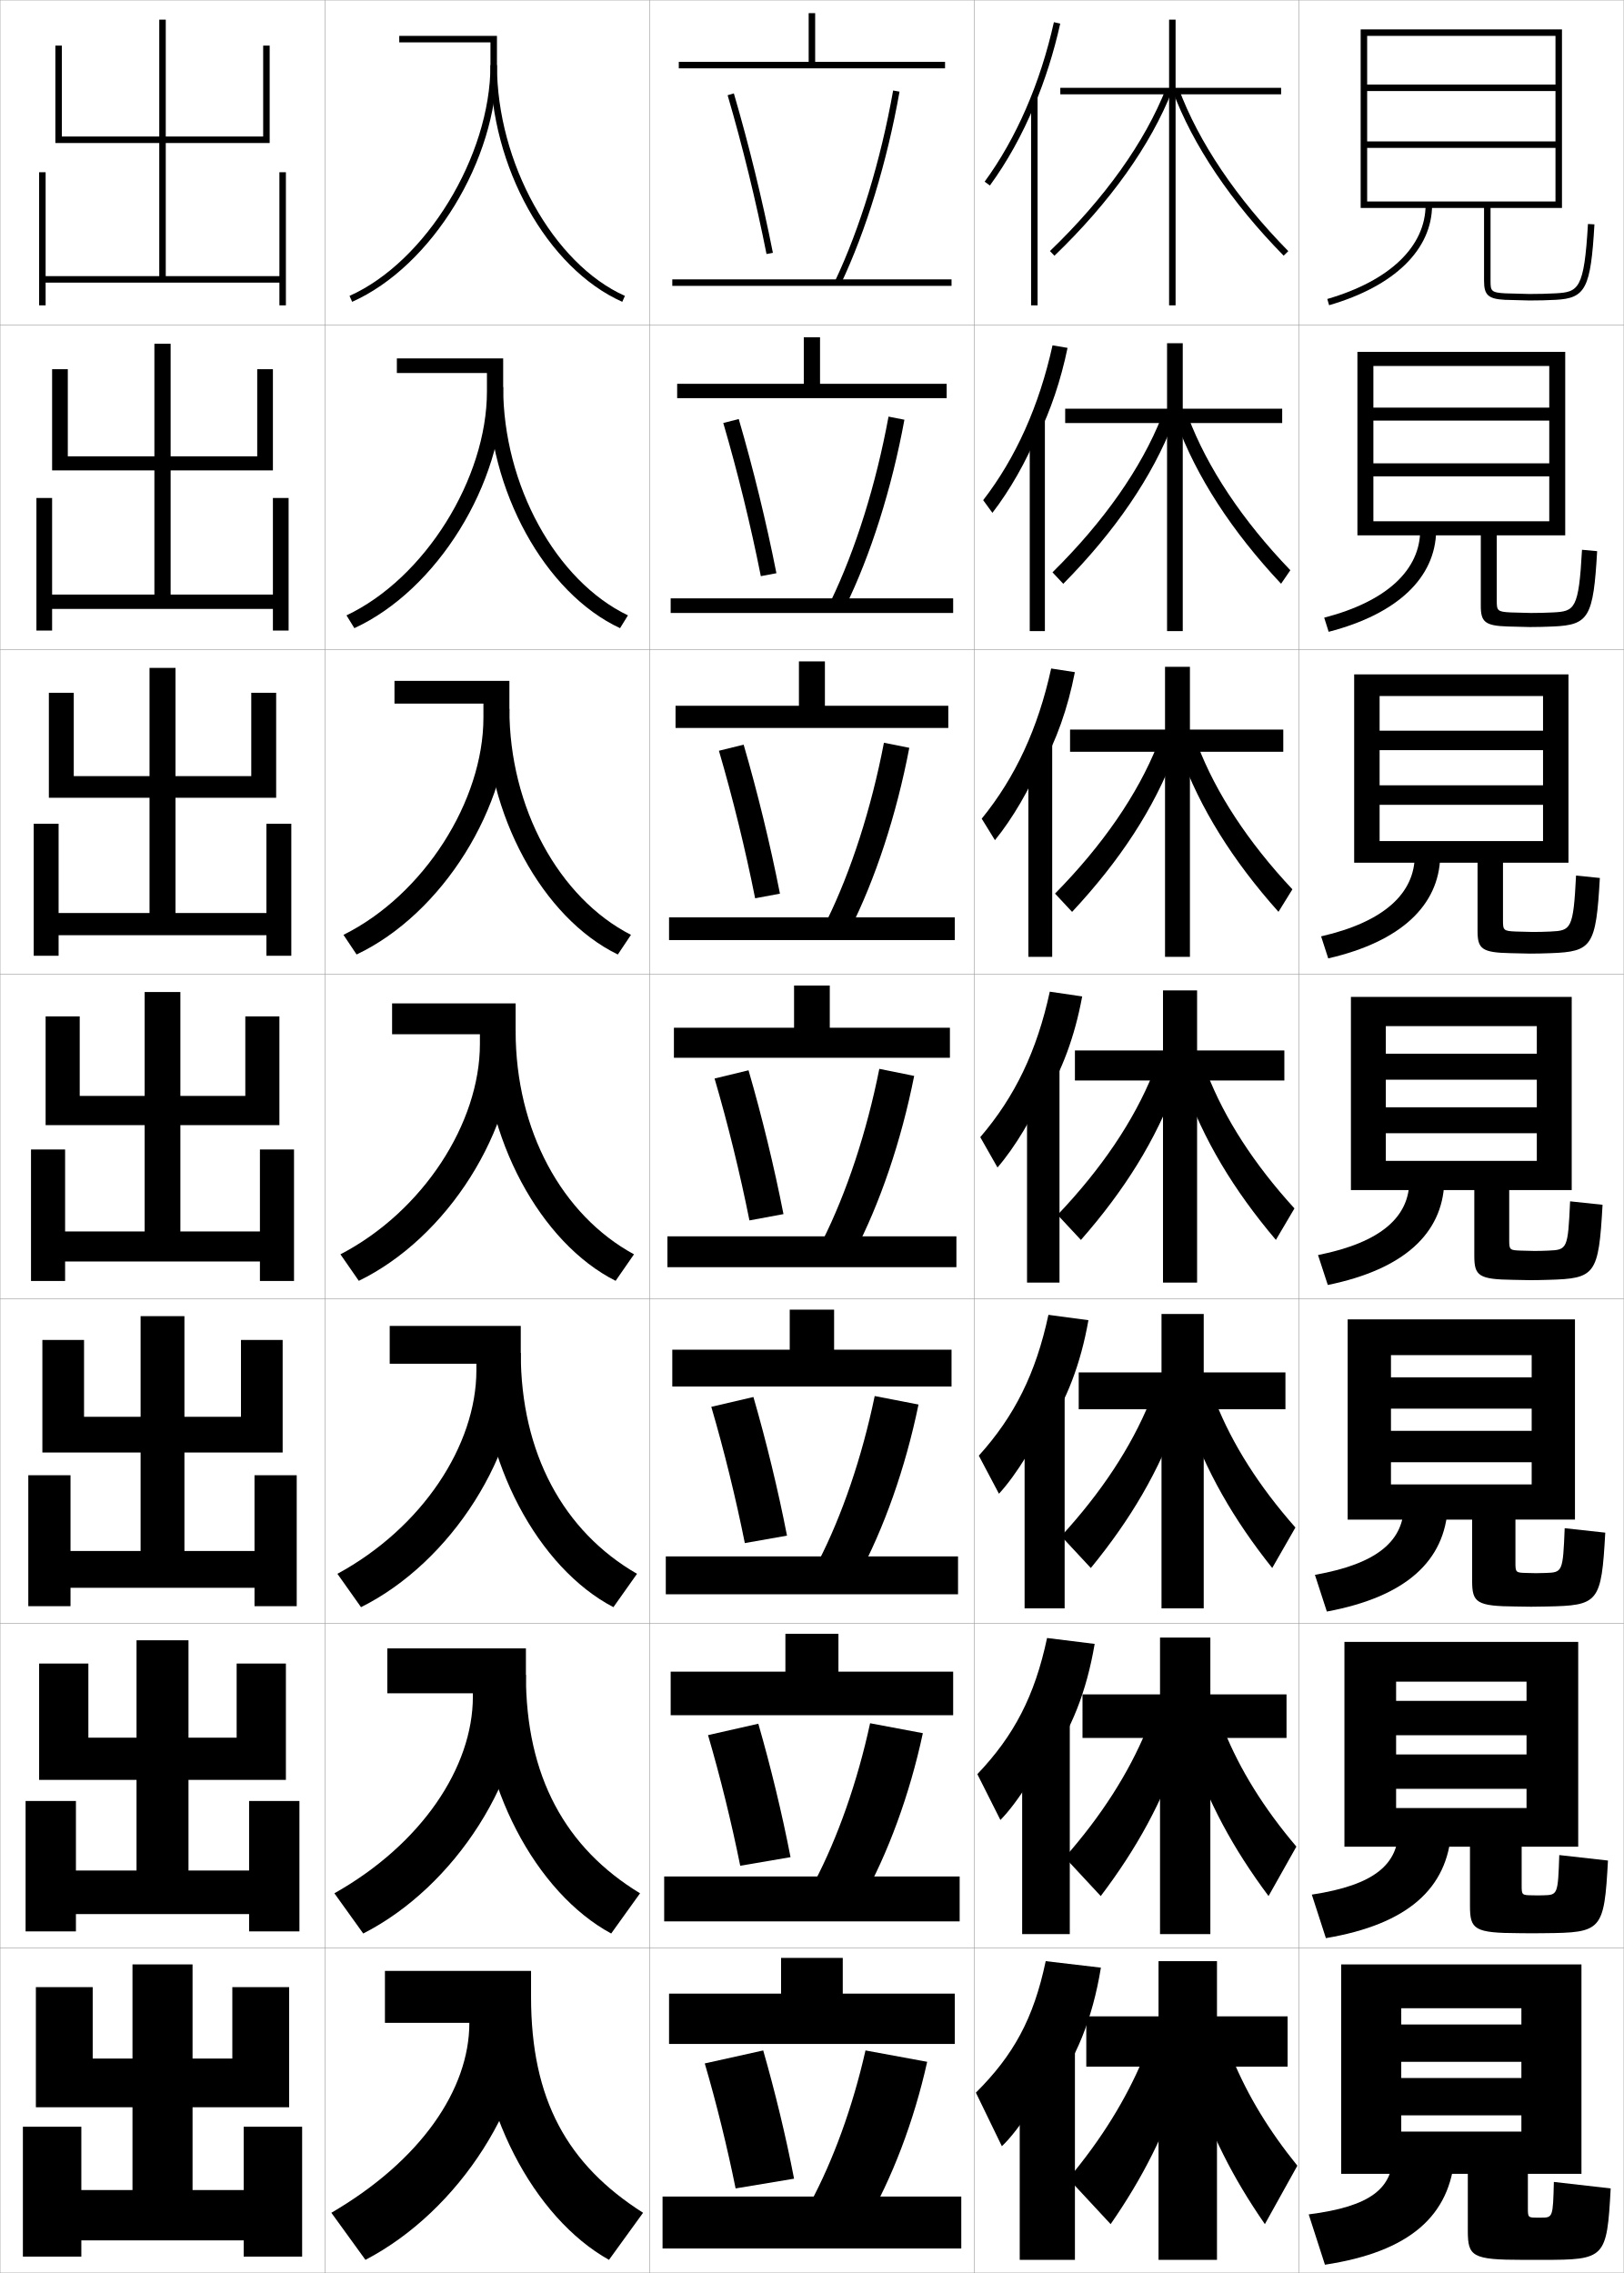
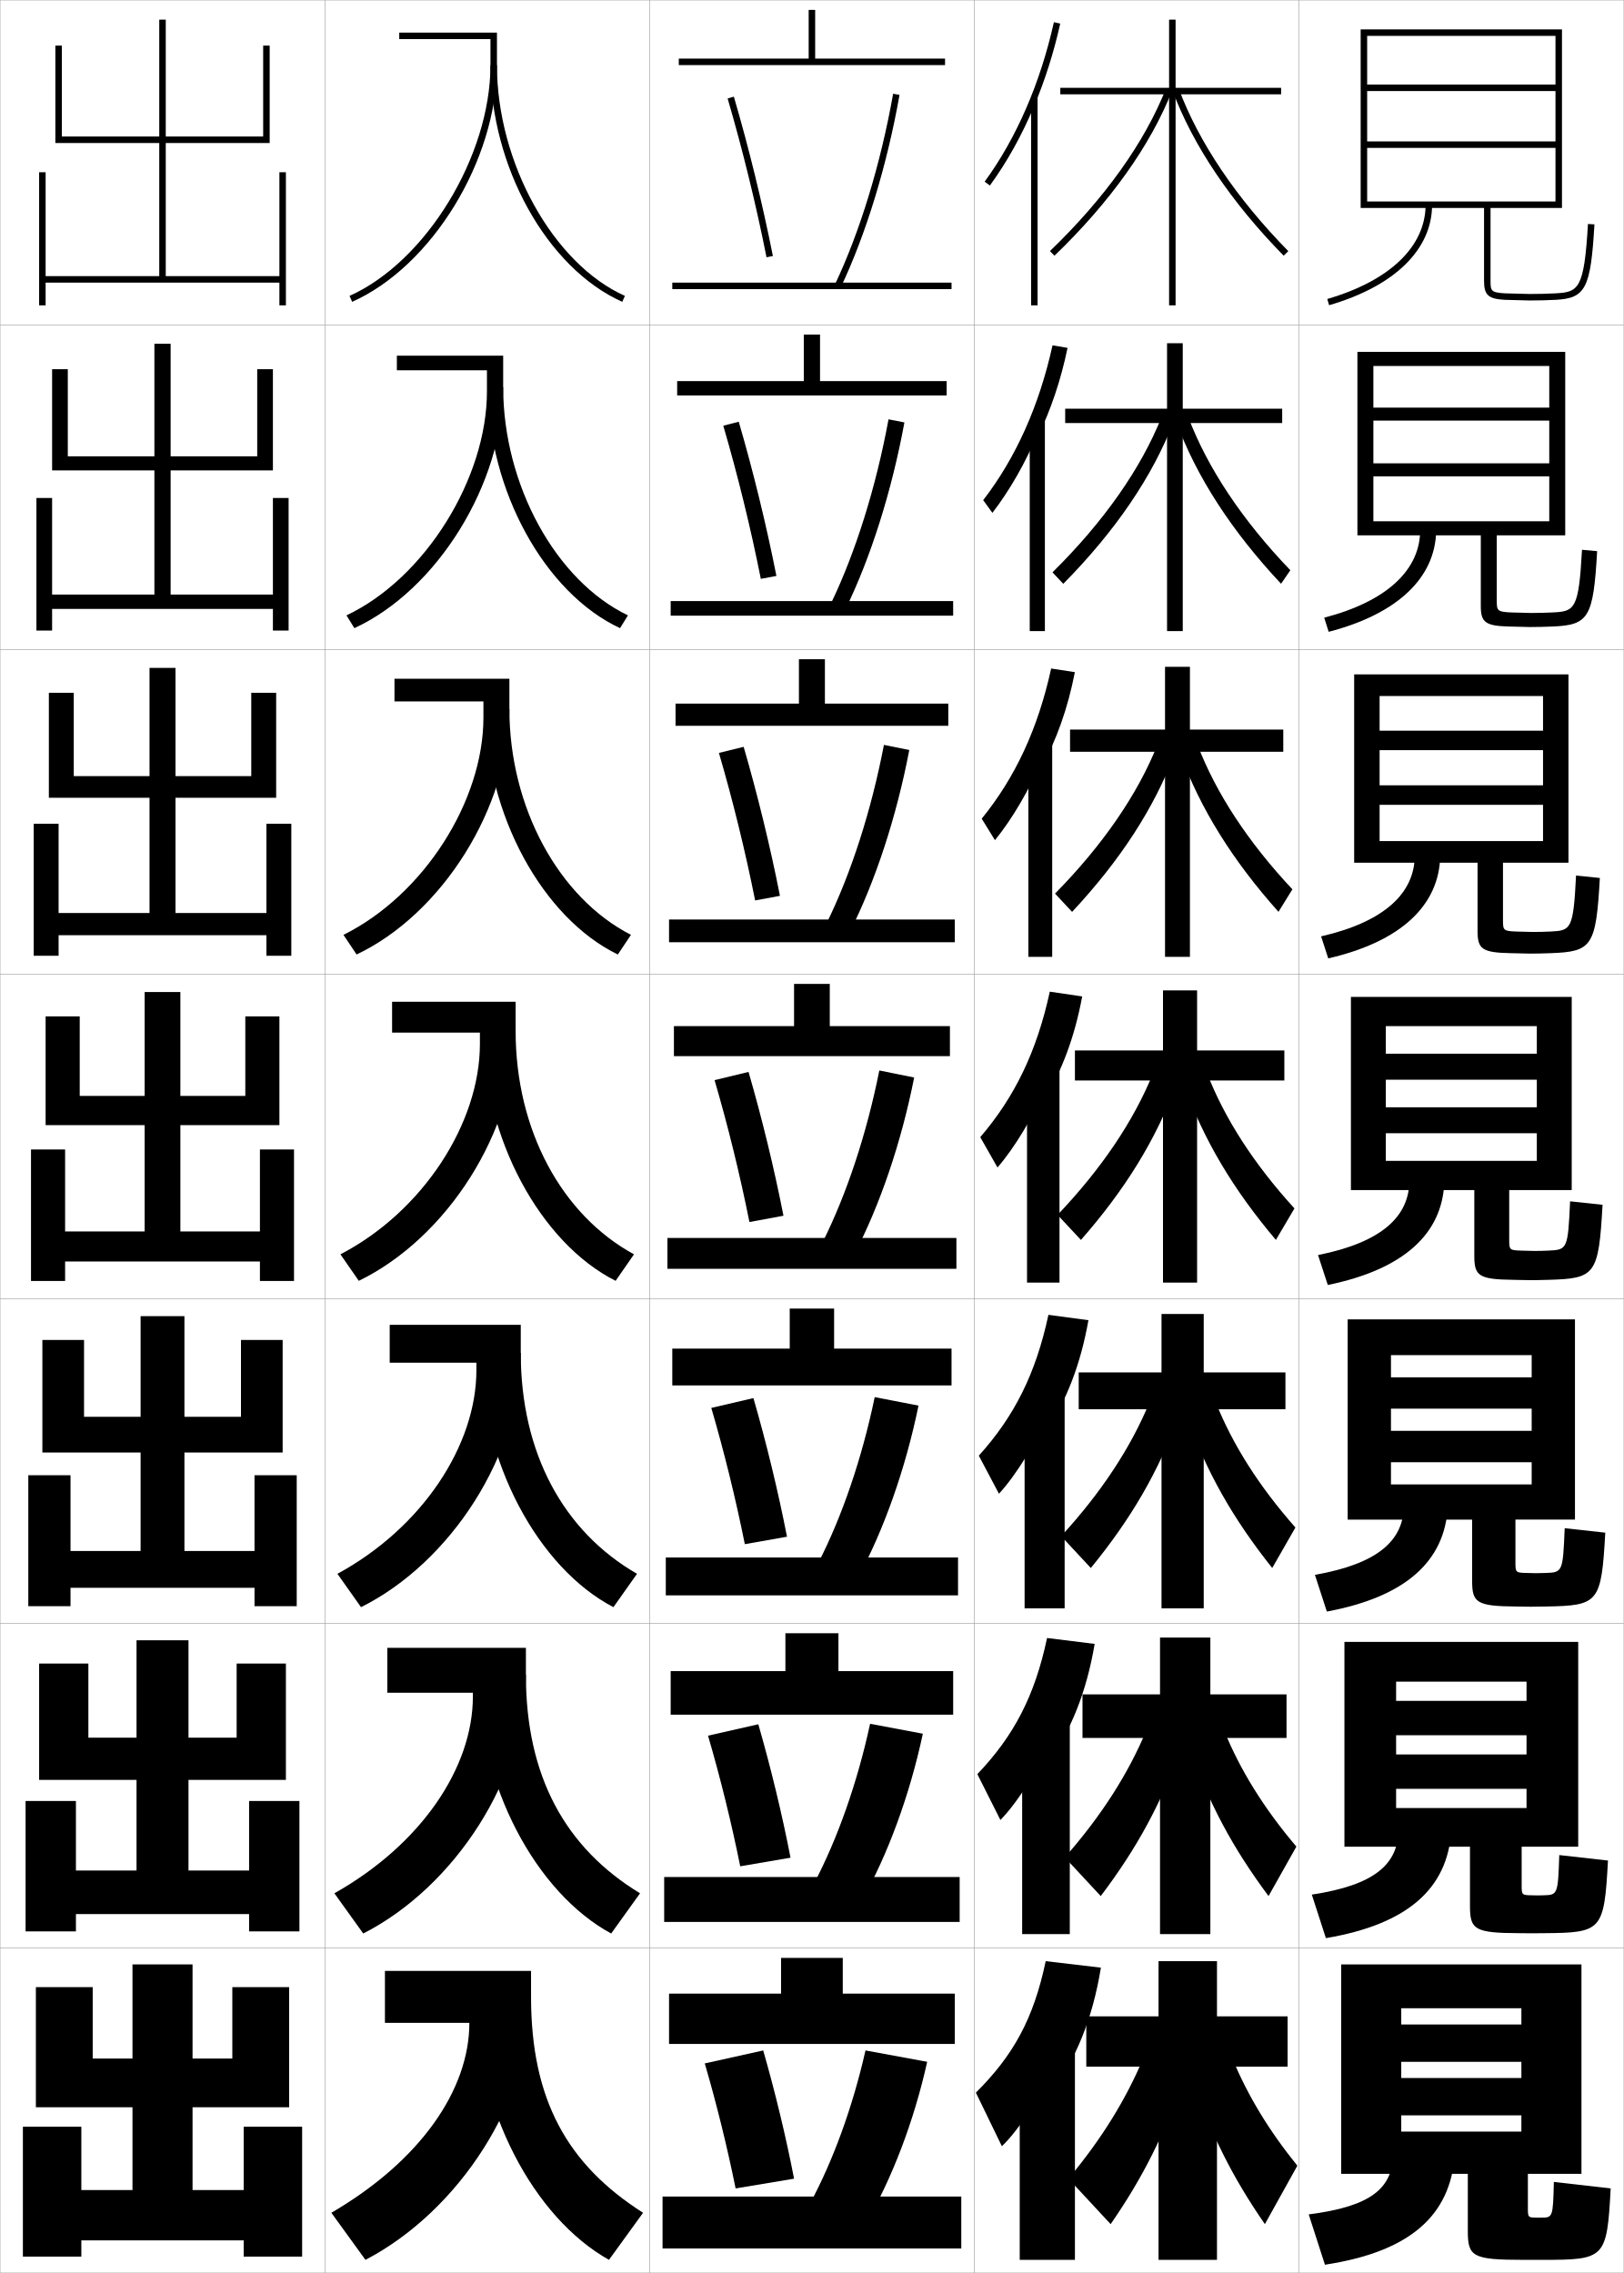
<svg xmlns="http://www.w3.org/2000/svg" width="500.1" height="700.1" viewBox="0 0 500.1 700.1" overflow="visible" enable-background="new 0 0 500.1 700.1" xml:space="preserve">
  <g id="glyphs">
    <g>
      <rect x="100.05" y="0.05" fill="none" stroke="#999999" stroke-width="0.1" width="100" height="100" />
      <rect x="100.05" y="100.05" fill="none" stroke="#999999" stroke-width="0.1" width="100" height="100" />
      <rect x="100.05" y="200.05" fill="none" stroke="#999999" stroke-width="0.1" width="100" height="100" />
      <rect x="100.05" y="300.05" fill="none" stroke="#999999" stroke-width="0.1" width="100" height="100" />
      <rect x="100.05" y="400.05" fill="none" stroke="#999999" stroke-width="0.1" width="100" height="100" />
      <rect x="100.05" y="500.05" fill="none" stroke="#999999" stroke-width="0.1" width="100" height="100" />
      <rect x="100.05" y="600.05" fill="none" stroke="#999999" stroke-width="0.1" width="100" height="100" />
      <rect x="200.05" y="0.05" fill="none" stroke="#999999" stroke-width="0.1" width="100" height="100" />
      <rect x="200.05" y="100.05" fill="none" stroke="#999999" stroke-width="0.1" width="100" height="100" />
      <rect x="200.05" y="200.05" fill="none" stroke="#999999" stroke-width="0.1" width="100" height="100" />
      <rect x="200.05" y="300.05" fill="none" stroke="#999999" stroke-width="0.1" width="100" height="100" />
      <rect x="200.05" y="400.05" fill="none" stroke="#999999" stroke-width="0.1" width="100" height="100" />
      <rect x="200.05" y="500.05" fill="none" stroke="#999999" stroke-width="0.1" width="100" height="100" />
      <rect x="200.05" y="600.05" fill="none" stroke="#999999" stroke-width="0.1" width="100" height="100" />
      <rect x="300.05" y="0.05" fill="none" stroke="#999999" stroke-width="0.1" width="100" height="100" />
      <rect x="300.05" y="100.05" fill="none" stroke="#999999" stroke-width="0.1" width="100" height="100" />
      <rect x="300.05" y="200.05" fill="none" stroke="#999999" stroke-width="0.1" width="100" height="100" />
      <rect x="300.05" y="300.05" fill="none" stroke="#999999" stroke-width="0.1" width="100" height="100" />
      <rect x="300.05" y="400.05" fill="none" stroke="#999999" stroke-width="0.1" width="100" height="100" />
      <rect x="300.05" y="500.05" fill="none" stroke="#999999" stroke-width="0.1" width="100" height="100" />
      <rect x="300.05" y="600.05" fill="none" stroke="#999999" stroke-width="0.1" width="100" height="100" />
      <rect x="400.05" y="0.05" fill="none" stroke="#999999" stroke-width="0.1" width="100" height="100" />
      <rect x="400.05" y="100.05" fill="none" stroke="#999999" stroke-width="0.1" width="100" height="100" />
      <rect x="400.05" y="200.05" fill="none" stroke="#999999" stroke-width="0.1" width="100" height="100" />
      <rect x="400.05" y="300.05" fill="none" stroke="#999999" stroke-width="0.1" width="100" height="100" />
      <rect x="400.05" y="400.05" fill="none" stroke="#999999" stroke-width="0.1" width="100" height="100" />
      <rect x="400.05" y="500.05" fill="none" stroke="#999999" stroke-width="0.1" width="100" height="100" />
      <rect x="400.05" y="600.05" fill="none" stroke="#999999" stroke-width="0.1" width="100" height="100" />
      <rect x="0.05" y="0.05" fill="none" stroke="#999999" stroke-width="0.1" width="100" height="100" />
      <rect x="0.05" y="100.05" fill="none" stroke="#999999" stroke-width="0.1" width="100" height="100" />
      <rect x="0.05" y="200.05" fill="none" stroke="#999999" stroke-width="0.1" width="100" height="100" />
      <rect x="0.05" y="300.05" fill="none" stroke="#999999" stroke-width="0.1" width="100" height="100" />
      <rect x="0.05" y="400.05" fill="none" stroke="#999999" stroke-width="0.1" width="100" height="100" />
      <rect x="0.05" y="500.05" fill="none" stroke="#999999" stroke-width="0.1" width="100" height="100" />
      <rect x="0.05" y="600.05" fill="none" stroke="#999999" stroke-width="0.1" width="100" height="100" />
    </g>
    <g>
      <path d="M429.05,663.05c0,10.967-6.764,16.532-26,19l5,15.5      c25.998-3.975,38.668-14.965,40-34L429.05,663.05z" />
      <path d="M404.006,583.556l4.337,13.404c25.223-4.265,37.521-15.306,38.624-33.16      l-16.251-0.584C430.716,574.207,423.417,580.594,404.006,583.556z" />
      <path d="M404.963,485.062l3.674,11.31c24.446-4.555,36.372-15.646,37.246-32.321      l-13.5-0.667C432.383,474.398,424.547,481.606,404.963,485.062z" />
      <path d="M405.919,386.567l3.012,9.215c23.67-4.846,35.224-15.987,35.869-31.482      l-10.75-0.75C434.05,374.589,425.678,382.618,405.919,386.567z" />
      <path d="M406.869,288.408l2.194,6.784c22.499-5.186,34.056-16.375,34.486-31.309      l-7.834-0.5C435.716,275.028,426.456,283.909,406.869,288.408z" />
      <path d="M407.82,190.249l1.376,4.352c21.329-5.524,32.889-16.761,33.104-31.134      l-4.917-0.25C437.383,175.468,427.235,185.201,407.82,190.249z" />
      <path d="M439.05,63.05c0,12.857-11.036,23.442-30.279,29.04l0.559,1.92      c20.159-5.864,31.721-17.148,31.721-30.96H439.05z" />
    </g>
    <g>
      <path d="M452.05,669.55v17.547c0,7.909,1.317,8.953,17,8.953c1,0,2.062,0,3,0s2,0,3,0      c19.328,0,19.829-0.396,21-22l-17.5-2c-0.27,10.958-0.318,11-4,11c-0.166,0-0.344,0-0.5,0      s-0.336,0-0.5,0c-2.969,0-3-0.031-3-3v-10.5h16.5v-64.5h-74v64.5h18.5v-51h37v5h-37v11.5h37v5h-37v11.5h37v5h-37v13      H452.05z" />
      <path d="M414.05,505.716v63.084h15.916v-50.834h40.168v5.918h-40.168v10.582h40.168      v5.918h-40.168v10.582h40.168v5.918h-40.168v11.916h22.75v18.205      c0,7.316,1.319,8.383,15.326,8.428c0.832,0,2.977,0.033,3.758,0.033      c1.26,0,2.571-0.019,3.842-0.033c17.723-0.149,18.389-0.744,19.574-22.373      l-14.999-1.686c-0.403,12.225-0.496,12.278-4.925,12.393      c-0.57,0.015-1.139,0.033-1.742,0.033c-0.131,0-1.521-0.033-1.658-0.033      c-3.211-0.038-3.258-0.086-3.258-3.133v-11.834h17.416v-63.084H414.05z" />
      <path d="M415.05,406.383v61.667h13.333v-50.667h43.334v6.834h-43.334v9.666h43.334      v6.834h-43.334v9.666h43.334v6.834h-43.334v10.833h25v18.864      c0,6.724,1.32,7.812,13.65,7.902c0.666,0,3.892,0.066,4.517,0.066      c1.582,0,3.143-0.038,4.685-0.066c16.116-0.3,16.948-1.095,18.148-22.747      l-12.499-1.372c-0.538,13.492-0.671,13.603-5.851,13.786      c-0.974,0.034-1.934,0.066-2.983,0.066c-0.104,0-2.706-0.066-2.815-0.066      c-3.455-0.076-3.518-0.14-3.518-3.267v-13.167h18.333v-61.667H415.05z" />
    </g>
    <g>
      <path d="M484.05,307.05h-68v59.5h10.75v-50.5h46.5v8.5h-46.5v8h46.5v8.5h-46.5v8h46.5v8.5h-46.5v9h27.25v20.273      c0,6.13,1.321,7.24,11.975,7.376c0.5,0,4.807,0.101,5.275,0.101      c1.904,0,3.714-0.052,5.526-0.101c14.513-0.396,15.508-1.444,16.723-23.12      l-9.998-1.059c-0.673,14.76-0.846,14.932-6.776,15.18      c-1.377,0.058-2.729,0.1-4.225,0.1c-0.078,0-3.892-0.1-3.974-0.1      c-3.698-0.114-3.776-0.194-3.776-3.4v-15.25h19.25V307.05z" />
      <path d="M417.05,207.716v58h7.833v-51.333h50.333v10.667h-50.333v6h50.333      v10.833h-50.333v6h50.333v11.167h-50.333v6.667h30.167v21.016      c0,5.533,1.323,6.671,10.132,6.85c0.334,0,5.723,0.134,6.035,0.134      c2.227,0,4.285-0.061,6.368-0.134c12.753-0.451,13.938-2.136,15.13-23.16      l-7.331-0.745c-0.838,16.551-1.531,16.951-7.868,17.24      c-1.78,0.083-3.523,0.133-5.466,0.133c-0.052,0-5.077-0.133-5.132-0.133      c-3.937-0.152-4.035-0.397-4.035-3.534v-17.667h20.167v-58H417.05z" />
      <path d="M418.05,108.383v56.5h4.917v-52.167h54.166v12.833h-54.166v4h54.166v13.167      h-54.166v4h54.166v13.833h-54.166v4.333h33.083v21.758      c0,4.937,1.324,6.102,8.29,6.324c0.167,0,6.637,0.168,6.793,0.168      c2.55,0,4.858-0.066,7.211-0.168c10.993-0.478,12.368-2.827,13.538-23.2      l-4.664-0.43c-1.005,18.343-2.217,18.97-8.961,19.299      c-2.184,0.109-4.317,0.166-6.707,0.166c-0.026,0-6.262-0.166-6.289-0.166      c-4.175-0.191-4.294-0.599-4.294-3.668v-20.083h21.083v-56.5H418.05z" />
      <path d="M421.05,62.05v2h36v22.5c0,4.341,1.326,5.533,6.448,5.799l7.552,0.201      c2.872,0,5.431-0.064,8.053-0.201c9.235-0.479,10.799-3.519,11.945-23.241      l-1.996-0.116c-1.171,20.135-2.903,20.989-10.054,21.359      c-2.587,0.135-5.112,0.199-7.948,0.199l-7.447-0.199      c-4.413-0.229-4.553-0.801-4.553-3.801v-22.5h22v-55h-62v55h2v-53h58v15h-58v2h58v15.5h-58v2h58v16.5      H421.05z" />
    </g>
    <g>
      <polygon points="19.05,14.05 17.05,14.05 17.05,44.05 49.05,44.05       49.05,85.05 14.05,85.05 14.05,53.05 12.05,53.05 12.05,94.05       14.05,94.05 14.05,87.05 86.05,87.05 86.05,94.05 88.05,94.05       88.05,53.05 86.05,53.05 86.05,85.05 51.05,85.05 51.05,44.05       83.05,44.05 83.05,14.05 81.05,14.05 81.05,42.05 51.05,42.05       51.05,6.05 49.05,6.05 49.05,42.05 19.05,42.05 " />
      <polygon points="20.883,113.716 16.049,113.716 16.049,144.883 47.55,144.883       47.55,183.133 16.049,183.133 16.049,153.383 11.216,153.383 11.216,194.216       16.049,194.216 16.049,187.55 84.049,187.55 84.049,194.216 88.883,194.216       88.883,153.383 84.049,153.383 84.049,183.133 52.549,183.133 52.549,144.883       84.049,144.883 84.049,113.716 79.216,113.716 79.216,140.549 52.549,140.549       52.549,105.883 47.55,105.883 47.55,140.549 20.883,140.549 " />
      <polygon points="22.717,213.383 15.05,213.383 15.05,245.717 46.05,245.717       46.05,281.216 18.05,281.216 18.05,253.716 10.383,253.716 10.383,294.383       18.05,294.383 18.05,288.05 82.05,288.05 82.05,294.383 89.717,294.383       89.717,253.716 82.05,253.716 82.05,281.216 54.05,281.216 54.05,245.717       85.05,245.717 85.05,213.383 77.383,213.383 77.383,239.05 54.05,239.05       54.05,205.716 46.05,205.716 46.05,239.05 22.717,239.05 " />
      <polygon points="14.05,313.05 14.05,346.55 44.55,346.55 44.55,379.3       20.05,379.3 20.05,354.05 9.55,354.05 9.55,394.55 20.05,394.55       20.05,388.55 80.05,388.55 80.05,394.55 90.55,394.55 90.55,354.05       80.05,354.05 80.05,379.3 55.55,379.3 55.55,346.55 86.05,346.55       86.05,313.05 75.55,313.05 75.55,337.55 55.55,337.55 55.55,305.55       44.55,305.55 44.55,337.55 24.55,337.55 24.55,313.05 " />
      <polygon points="25.883,412.716 13.049,412.716 13.049,447.383 43.3,447.383       43.3,477.717 21.716,477.717 21.716,454.383 8.716,454.383 8.716,494.716       21.716,494.716 21.716,489.05 78.383,489.05 78.383,494.716 91.383,494.716       91.383,454.383 78.383,454.383 78.383,477.717 56.799,477.717 56.799,447.383       87.049,447.383 87.049,412.716 74.216,412.716 74.216,436.383 56.799,436.383       56.799,405.383 43.3,405.383 43.3,436.383 25.883,436.383 " />
      <polygon points="27.216,512.383 12.05,512.383 12.05,548.217 42.05,548.217       42.05,576.133 23.383,576.133 23.383,554.717 7.883,554.717 7.883,594.883       23.383,594.883 23.383,589.55 76.716,589.55 76.716,594.883 92.216,594.883       92.216,554.717 76.716,554.717 76.716,576.133 58.05,576.133 58.05,548.217       88.05,548.217 88.05,512.383 72.883,512.383 72.883,535.217 58.05,535.217       58.05,505.217 42.05,505.217 42.05,535.217 27.216,535.217 " />
      <polygon points="75.05,655.05 75.05,674.55 59.3,674.55 59.3,649.05       89.05,649.05 89.05,612.05 71.55,612.05 71.55,634.05 59.3,634.05       59.3,605.05 40.8,605.05 40.8,634.05 28.55,634.05 28.55,612.05       11.05,612.05 11.05,649.05 40.8,649.05 40.8,674.55 25.05,674.55       25.05,655.05 7.05,655.05 7.05,695.05 25.05,695.05 25.05,690.05       75.05,690.05 75.05,695.05 93.05,695.05 93.05,655.05 " />
    </g>
    <g>
      <polygon points="394.55,27.05 362.05,27.05 362.05,6.05 360.05,6.05       360.05,27.05 326.55,27.05 326.55,29.05 360.05,29.05 360.05,94.05       362.05,94.05 362.05,29.05 394.55,29.05 " />
      <polygon points="359.425,105.716 359.425,125.883 328.05,125.883 328.05,130.3       359.425,130.3 359.425,194.383 364.258,194.383 364.258,130.3 394.883,130.3       394.883,125.883 364.258,125.883 364.258,105.716 " />
      <polygon points="358.8,205.383 358.8,224.716 329.55,224.716 329.55,231.55       358.8,231.55 358.8,294.716 366.467,294.716 366.467,231.55 395.217,231.55       395.217,224.716 366.467,224.716 366.467,205.383 " />
      <polygon points="395.55,323.55 368.675,323.55 368.675,305.05 358.175,305.05       358.175,323.55 331.05,323.55 331.05,332.8 358.175,332.8 358.175,395.05       368.675,395.05 368.675,332.8 395.55,332.8 " />
      <polygon points="357.716,404.717 357.716,422.716 332.217,422.716 332.217,434.05       357.716,434.05 357.716,495.383 370.716,495.383 370.716,434.05 395.883,434.05       395.883,422.716 370.716,422.716 370.716,404.717 " />
      <polygon points="357.258,504.383 357.258,521.883 333.383,521.883 333.383,535.3       357.258,535.3 357.258,595.717 372.758,595.717 372.758,535.3 396.217,535.3       396.217,521.883 372.758,521.883 372.758,504.383 " />
      <polygon points="396.55,621.05 374.8,621.05 374.8,604.05 356.8,604.05       356.8,621.05 334.55,621.05 334.55,636.55 356.8,636.55 356.8,696.05       374.8,696.05 374.8,636.55 396.55,636.55 " />
    </g>
    <g>
      <path d="M361.112,27.897c6.234,16.816,18.069,34.401,34.224,50.853l1.428-1.4      C380.805,61.098,369.125,43.757,362.987,27.202L361.112,27.897z" />
      <path d="M394.538,179.8c-15.12-16.108-26.096-32.976-32.27-49.877l3.646-1.579      c5.899,15.688,16.707,31.923,31.48,47.29L394.538,179.8z" />
      <path d="M393.74,280.85c-14.085-15.766-24.202-31.915-30.315-48.901l5.417-2.463      c5.66,14.822,15.597,29.949,29.185,44.432L393.74,280.85z" />
      <path d="M392.942,381.899c-13.051-15.423-22.309-30.854-28.361-47.926l7.188-3.348      c5.422,13.955,14.486,27.977,26.889,41.574L392.942,381.899z" />
      <path d="M391.812,482.949c-12.018-15.08-20.416-29.794-26.408-46.95l8.959-4.231      c5.183,13.088,13.376,26.003,24.592,38.716L391.812,482.949z" />
      <path d="M390.681,584c-10.983-14.738-18.522-28.734-24.454-45.976l10.729-5.116      c4.944,12.222,12.266,24.03,22.296,35.858L390.681,584z" />
      <path d="M379.55,634.05c4.705,11.354,11.155,22.057,20,33l-10,18      c-9.949-14.396-16.63-27.674-22.5-45L379.55,634.05z" />
    </g>
    <g>
      <path d="M323.356,77.329l1.387,1.441c17.104-16.451,29.635-34.036,36.237-50.855      l-1.861-0.73C352.62,43.736,340.254,61.076,323.356,77.329z" />
      <path d="M324.139,176.282l3.322,3.535c15.911-16.108,27.467-32.976,33.947-49.88      l-3.634-1.608C351.472,144.23,339.914,160.711,324.139,176.282z" />
      <path d="M324.921,275.236l5.258,5.628c14.719-15.766,25.3-31.916,31.658-48.904      l-5.407-2.487C350.324,244.725,339.575,260.348,324.921,275.236z" />
      <path d="M332.896,381.91c13.526-15.423,23.132-30.854,29.368-47.928l-7.18-3.365      c-5.908,14.602-15.85,29.366-29.382,43.572L332.896,381.91z" />
      <path d="M335.947,482.957c12.334-15.081,20.965-29.795,27.079-46.952l-8.953-4.243      c-5.712,13.951-14.844,27.857-27.255,41.381L335.947,482.957z" />
      <path d="M338.999,584.003c11.142-14.737,18.797-28.733,24.789-45.976l-10.727-5.122      c-5.515,13.302-13.839,26.351-25.127,39.191L338.999,584.003z" />
      <path d="M352.05,634.05c-5.317,12.651-12.833,24.842-23,37l13,14      c9.949-14.396,16.63-27.674,22.5-45L352.05,634.05z" />
    </g>
    <g>
      <g>
        <rect x="317.55" y="29.85" width="2" height="64.2" />
        <path d="M318.55,32.521c3.305-7.902,5.996-16.377,7.976-25.253l-1.951-0.436       c-4.191,18.79-11.567,35.777-21.331,49.127l1.613,1.181       C310.159,49.89,314.759,41.584,318.55,32.521L318.55,32.521z" />
      </g>
      <g>
        <rect x="317.133" y="129.55" width="4.667" height="64.833" />
        <path d="M319.55,134.608c4.032-8.242,7.147-17.412,9.229-27.46l-4.626-0.78       c-4.115,18.618-11.297,34.646-21.359,47.69l2.845,3.9       c5.298-6.865,10.405-15.78,13.911-24.433V134.608z" />
      </g>
      <g>
        <rect x="316.717" y="229.25" width="7.333" height="65.466" />
        <path d="M320.55,236.697c4.761-8.582,8.3-18.446,10.484-29.668l-7.302-1.125       c-4.038,18.446-11.025,33.515-21.387,46.252l4.075,6.62       c5.294-6.479,10.908-16.004,14.129-24.246V236.697z" />
      </g>
      <g>
        <rect x="316.3" y="328.95" width="10" height="66.1" />
        <path d="M321.55,338.785c5.488-8.922,9.451-19.481,11.738-31.876l-9.977-1.469       c-3.962,18.273-10.754,32.384-21.415,44.814l5.307,9.34       c5.29-6.094,11.411-16.229,14.347-24.06V338.785z" />
      </g>
      <g>
        <rect x="315.55" y="428.983" width="12.333" height="66.399" />
        <path d="M322.216,440.707c6.217-9.263,10.603-20.517,12.993-34.085l-12.318-1.646       c-3.886,18.101-10.483,31.253-21.443,43.377l6.204,11.727       c5.287-5.709,11.914-16.454,14.564-23.874V440.707z" />
      </g>
      <g>
        <rect x="314.8" y="529.017" width="14.667" height="66.7" />
        <path d="M322.883,542.628c6.945-9.602,11.754-21.55,14.246-36.292l-14.658-1.822       c-3.81,17.928-10.213,30.12-21.472,41.938l7.102,14.113       c5.282-5.322,12.417-16.678,14.782-23.687V542.628z" />
      </g>
      <g>
        <rect x="314.05" y="629.05" width="17" height="67" />
        <path d="M323.55,644.55c7.673-9.941,12.905-22.585,15.5-38.5l-17-2       c-3.733,17.756-9.942,28.989-21.5,40.5l8,16.5c5.278-4.938,12.92-16.902,15-23.5V644.55z" />
      </g>
    </g>
    <g>
      <g>
-         <rect x="207.05" y="86.05" width="86" height="2" />
-         <polygon points="251.05,19.05 251.05,4.05 249.05,4.05 249.05,19.05        209.05,19.05 209.05,21.05 291.05,21.05 291.05,19.05 " />
-       </g>
-       <g>
-         <rect x="206.549" y="184.3" width="87" height="4.5" />
-         <polygon points="208.549,118.216 208.549,122.633 291.55,122.633 291.55,118.216        252.55,118.216 252.55,103.883 247.549,103.883 247.549,118.216 " />
-       </g>
-       <g>
-         <rect x="206.05" y="282.55" width="88" height="7" />
-         <polygon points="208.05,217.383 208.05,224.216 292.05,224.216 292.05,217.383        254.05,217.383 254.05,203.716 246.05,203.716 246.05,217.383 " />
-       </g>
-       <g>
-         <rect x="205.55" y="380.8" width="89" height="9.5" />
-         <polygon points="207.55,316.55 207.55,325.8 292.55,325.8 292.55,316.55        255.55,316.55 255.55,303.55 244.55,303.55 244.55,316.55 " />
-       </g>
-       <g>
-         <rect x="205.049" y="479.383" width="90" height="11.667" />
-         <polygon points="256.883,415.716 256.883,403.383 243.216,403.383 243.216,415.716        207.049,415.716 207.049,427.05 293.05,427.05 293.05,415.716 " />
-       </g>
-       <g>
-         <rect x="204.55" y="577.967" width="91" height="13.833" />
-         <polygon points="258.217,514.883 258.217,503.217 241.883,503.217 241.883,514.883        206.55,514.883 206.55,528.3 293.55,528.3 293.55,514.883 " />
+         <rect x="207.05" y="87.05" width="86" height="2" />
+         <polygon points="251.05,18.05 251.05,3.05 249.05,3.05 249.05,18.05        209.05,18.05 209.05,20.05 291.05,20.05 291.05,18.05 " />
+       </g>
+       <g>
+         <rect x="206.549" y="185.133" width="87" height="4.5" />
+         <polygon points="208.549,117.383 208.549,121.8 291.55,121.8 291.55,117.383        252.55,117.383 252.55,103.049 247.549,103.049 247.549,117.383 " />
+       </g>
+       <g>
+         <rect x="206.05" y="283.216" width="88" height="7" />
+         <polygon points="208.05,216.716 208.05,223.55 292.05,223.55 292.05,216.716        254.05,216.716 254.05,203.05 246.05,203.05 246.05,216.716 " />
+       </g>
+       <g>
+         <rect x="205.55" y="381.3" width="89" height="9.5" />
+         <polygon points="207.55,316.05 207.55,325.3 292.55,325.3 292.55,316.05        255.55,316.05 255.55,303.05 244.55,303.05 244.55,316.05 " />
+       </g>
+       <g>
+         <rect x="205.049" y="479.716" width="90" height="11.667" />
+         <polygon points="256.883,415.383 256.883,403.05 243.216,403.05 243.216,415.383        207.049,415.383 207.049,426.717 293.05,426.717 293.05,415.383 " />
+       </g>
+       <g>
+         <rect x="204.55" y="578.133" width="91" height="13.834" />
+         <polygon points="258.217,514.717 258.217,503.05 241.883,503.05 241.883,514.717        206.55,514.717 206.55,528.133 293.55,528.133 293.55,514.717 " />
      </g>
      <g>
        <rect x="204.05" y="676.55" width="92" height="16" />
        <polygon points="259.55,614.05 259.55,603.05 240.55,603.05 240.55,614.05        206.05,614.05 206.05,629.55 294.05,629.55 294.05,614.05 " />
      </g>
    </g>
    <g>
      <g>
-         <path d="M257.146,86.621l1.807,0.857c7.792-16.448,14.213-37.491,18.081-59.254       l-1.969-0.35C271.228,49.467,264.863,70.33,257.146,86.621z" />
-         <path d="M224.09,29.331c4.598,15.694,8.74,32.608,11.979,48.913l1.961-0.389       c-3.25-16.362-7.407-33.336-12.021-49.087L224.09,29.331z" />
-       </g>
-       <g>
-         <path d="M255.88,185.109l4.423,1.88c7.854-16.037,14.331-36.523,18.233-57.711       l-4.891-0.958C269.792,149.213,263.489,169.336,255.88,185.109z" />
-         <path d="M222.75,130.284c4.433,15.131,8.436,31.46,11.566,47.177l4.801-0.907       c-3.128-15.813-7.154-32.265-11.601-47.489L222.75,130.284z" />
-       </g>
-       <g>
-         <path d="M254.614,283.598l7.037,2.904c7.916-15.626,14.45-35.556,18.388-56.169       l-7.812-1.565C268.356,248.96,262.115,268.343,254.614,283.598z" />
-         <path d="M221.41,231.237c4.268,14.569,8.132,30.312,11.153,45.442l7.641-1.426       c-3.006-15.265-6.9-31.193-11.18-45.891L221.41,231.237z" />
-       </g>
-       <g>
-         <path d="M270.808,329.213c-3.887,19.494-10.066,38.137-17.459,52.873l9.652,3.928       c7.978-15.215,14.568-34.588,18.541-54.627L270.808,329.213z" />
-         <path d="M220.069,332.19c4.104,14.006,7.828,29.163,10.74,43.707l10.48-1.945       c-2.885-14.716-6.646-30.122-10.76-44.293L220.069,332.19z" />
-       </g>
-       <g>
-         <path d="M252.082,480.907l12.102,4.785c8.039-14.805,14.687-33.621,18.694-53.085       l-13.49-2.616C265.485,448.786,259.366,466.689,252.082,480.907z" />
-         <path d="M219.062,433.311c3.938,13.442,7.523,28.014,10.327,41.971l12.987-2.297       c-2.764-14.168-6.394-29.051-10.34-42.695L219.062,433.311z" />
-       </g>
-       <g>
-         <path d="M250.816,579.729l14.551,5.643c8.101-14.394,14.805-32.653,18.847-51.542       l-16.245-3.059C264.051,548.866,257.992,566.029,250.816,579.729z" />
-         <path d="M218.056,534.43c3.773,12.88,7.219,26.866,9.914,40.236l15.494-2.648       c-2.642-13.62-6.14-27.98-9.92-41.098L218.056,534.43z" />
+         <path d="M257.146,87.621l1.807,0.857c7.792-16.448,14.213-37.491,18.081-59.254       l-1.969-0.35C271.228,50.467,264.863,71.33,257.146,87.621z" />
+         <path d="M224.09,30.331c4.598,15.694,8.74,32.608,11.979,48.913l1.961-0.389       c-3.25-16.362-7.407-33.336-12.021-49.087L224.09,30.331z" />
+       </g>
+       <g>
+         <path d="M255.88,185.942l4.423,1.881c7.854-16.038,14.331-36.523,18.233-57.712       l-4.891-0.958C269.792,150.046,263.489,170.169,255.88,185.942z" />
+         <path d="M222.75,131.117c4.433,15.131,8.436,31.46,11.566,47.178l4.801-0.908       c-3.128-15.813-7.154-32.265-11.601-47.489L222.75,131.117z" />
+       </g>
+       <g>
+         <path d="M254.614,284.264l7.037,2.904c7.916-15.626,14.45-35.556,18.388-56.169       l-7.812-1.566C268.356,249.627,262.115,269.01,254.614,284.264z" />
+         <path d="M221.41,231.904c4.268,14.569,8.132,30.312,11.153,45.442l7.641-1.426       c-3.006-15.265-6.9-31.193-11.18-45.891L221.41,231.904z" />
+       </g>
+       <g>
+         <path d="M270.808,329.713c-3.887,19.494-10.066,38.137-17.459,52.873l9.652,3.928       c7.978-15.215,14.568-34.588,18.541-54.627L270.808,329.713z" />
+         <path d="M220.069,332.69c4.104,14.006,7.828,29.163,10.74,43.707l10.48-1.945       c-2.885-14.716-6.646-30.122-10.76-44.293L220.069,332.69z" />
+       </g>
+       <g>
+         <path d="M252.082,481.24l12.102,4.785c8.039-14.804,14.687-33.62,18.694-53.085       l-13.49-2.615C265.485,449.12,259.366,467.022,252.082,481.24z" />
+         <path d="M219.062,433.644c3.938,13.442,7.523,28.015,10.327,41.971l12.987-2.297       c-2.764-14.167-6.394-29.051-10.34-42.695L219.062,433.644z" />
+       </g>
+       <g>
+         <path d="M250.816,579.896l14.551,5.643c8.101-14.395,14.805-32.653,18.847-51.543       L267.969,530.938C264.051,549.033,257.992,566.196,250.816,579.896z" />
+         <path d="M218.056,534.597c3.773,12.88,7.219,26.865,9.914,40.235l15.494-2.648       c-2.642-13.619-6.14-27.979-9.92-41.098L218.056,534.597z" />
      </g>
      <g>
        <path d="M249.55,678.55l17,6.5c8.162-13.983,14.923-31.686,19-50l-19-3.5       C262.615,648.946,256.618,665.369,249.55,678.55z" />
        <path d="M217.05,635.55c3.608,12.316,6.914,25.717,9.5,38.5l18-3       c-2.521-13.071-5.887-26.909-9.5-39.5L217.05,635.55z" />
      </g>
    </g>
    <g>
      <g>
        <path d="M151.05,20.05c0,31.232,17.451,62.578,40.592,72.913l0.816-1.826       c-22.098-9.869-39.408-41.094-39.408-71.087H151.05z" />
-         <path d="M151.05,13.05c0,1.531,0,7,0,7c0,28.025-19.879,60.579-43.408,71.087       l0.816,1.826c24.588-10.98,44.592-43.689,44.592-72.913v-9h-30.091v2H151.05z" />
+         <path d="M151.05,12.05c0,2.531,0,8,0,8c0,28.025-19.879,60.579-43.408,71.087       l0.816,1.826c24.588-10.98,44.592-43.689,44.592-72.913v-10h-30.091v2H151.05z" />
      </g>
      <g>
        <path d="M190.959,193.477c-23.152-10.777-40.66-42.495-40.66-74.261h4.666       c0,30.177,16.284,59.71,38.424,70.322L190.959,193.477z" />
-         <path d="M149.966,114.883c0,1.109,0,5.667,0,5.667       c0,26.793-19.08,57.565-43.257,68.989l2.43,3.938       c25.447-11.729,45.826-44.509,45.826-74.261v-8.833h-32.742v4.5H149.966z" />
+         <path d="M149.966,114.049c0,1.943,0,6.5,0,6.5       c0,26.793-19.08,57.565-43.257,68.989l2.43,3.938       c25.447-11.729,45.826-44.509,45.826-74.261v-9.667h-32.742v4.5H149.966z" />
      </g>
      <g>
        <path d="M190.278,293.992c-23.162-11.221-40.728-43.309-40.728-75.609h7.333       c0,30.362,15.256,58.203,37.439,69.558L190.278,293.992z" />
-         <path d="M148.883,216.716c0,0.688,0,4.333,0,4.333c0,25.562-18.28,54.551-43.105,66.891       l4.044,6.051c26.306-12.478,47.061-45.33,47.061-75.609v-8.667h-35.394v7       H148.883z" />
+         <path d="M148.883,216.05c0,1.354,0,5,0,5c0,25.562-18.28,54.551-43.105,66.891       l4.044,6.051c26.306-12.478,47.061-45.33,47.061-75.609v-9.333h-35.394v7       H148.883z" />
      </g>
      <g>
        <path d="M189.596,394.507c-23.173-11.664-40.796-44.123-40.796-76.957h10       c0,30.547,14.229,56.696,36.454,68.793L189.596,394.507z" />
-         <path d="M120.755,309.05v9.5h27.045c0,0.266,0,3,0,3       c0,24.329-17.48,51.537-42.954,64.793l5.658,8.164       c27.165-13.226,48.296-46.15,48.296-76.957v-8.5H120.755z" />
+         <path d="M120.755,308.55v9.5h27.045c0,0.766,0,3.5,0,3.5       c0,24.329-17.48,51.537-42.954,64.793l5.658,8.164       c27.165-13.226,48.296-46.15,48.296-76.957v-9H120.755z" />
      </g>
      <g>
        <path d="M160.383,416.716c0,30.913,13.202,55.008,35.803,68.029l-7.272,10.275       c-23.184-12.106-40.864-44.937-40.864-78.305H160.383z" />
-         <path d="M120.02,408.383v11.667h26.696c0,0.177,0,2,0,2       c0,23.097-16.68,48.522-42.802,62.695l7.272,10.275       c27.692-13.812,49.197-47.131,49.197-78.305v-8.333H120.02z" />
+         <path d="M120.02,408.05v11.666h26.696c0,0.511,0,2.334,0,2.334       c0,23.097-16.68,48.522-42.802,62.695l7.272,10.275       c27.692-13.812,49.197-47.131,49.197-78.305v-8.666H120.02z" />
      </g>
      <g>
        <path d="M161.966,515.883c0,31.279,12.175,53.318,35.151,67.265l-8.886,12.388       c-23.195-12.55-40.932-45.751-40.932-79.652H161.966z" />
-         <path d="M119.285,507.717v13.833h26.349c0,0.089,0,1,0,1       c0,21.865-15.881,45.509-42.651,60.598l8.886,12.388       c28.221-14.398,50.099-48.113,50.099-79.652v-8.166H119.285z" />
+         <path d="M119.285,507.55v13.833h26.349c0,0.256,0,1.167,0,1.167       c0,21.865-15.881,45.509-42.651,60.598l8.886,12.388       c28.221-14.398,50.099-48.113,50.099-79.652v-8.333H119.285z" />
      </g>
      <g>
        <path d="M163.55,615.05c0,31.645,11.147,51.629,34.5,66.5l-10.5,14.5       c-23.206-12.993-41-46.565-41-81H163.55z" />
        <path d="M163.55,607.05h-45v16h26l0,0c0,20.633-15.081,42.495-42.5,58.5l10.5,14.5       c28.748-14.985,51-49.095,51-81V607.05z" />
      </g>
    </g>
  </g>
</svg>
